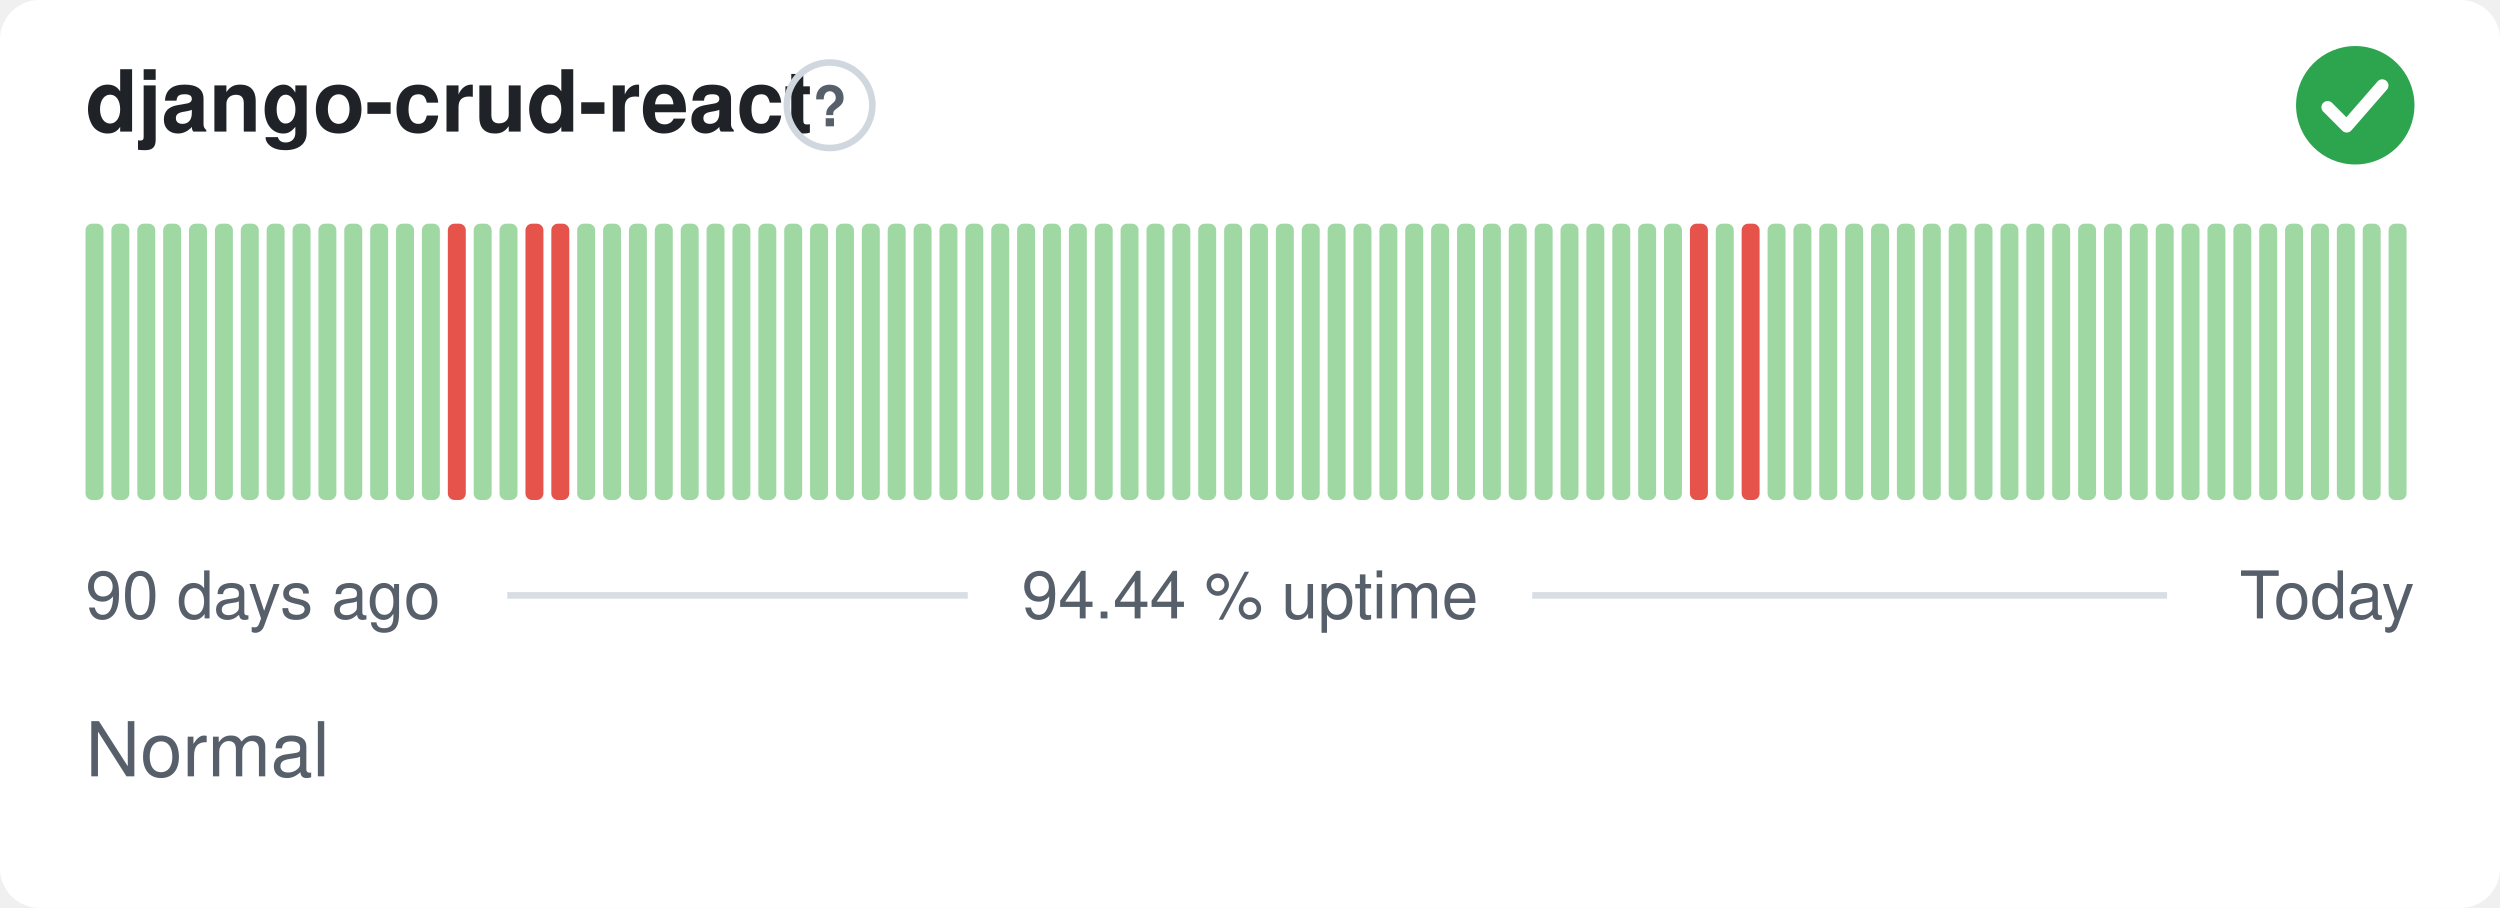
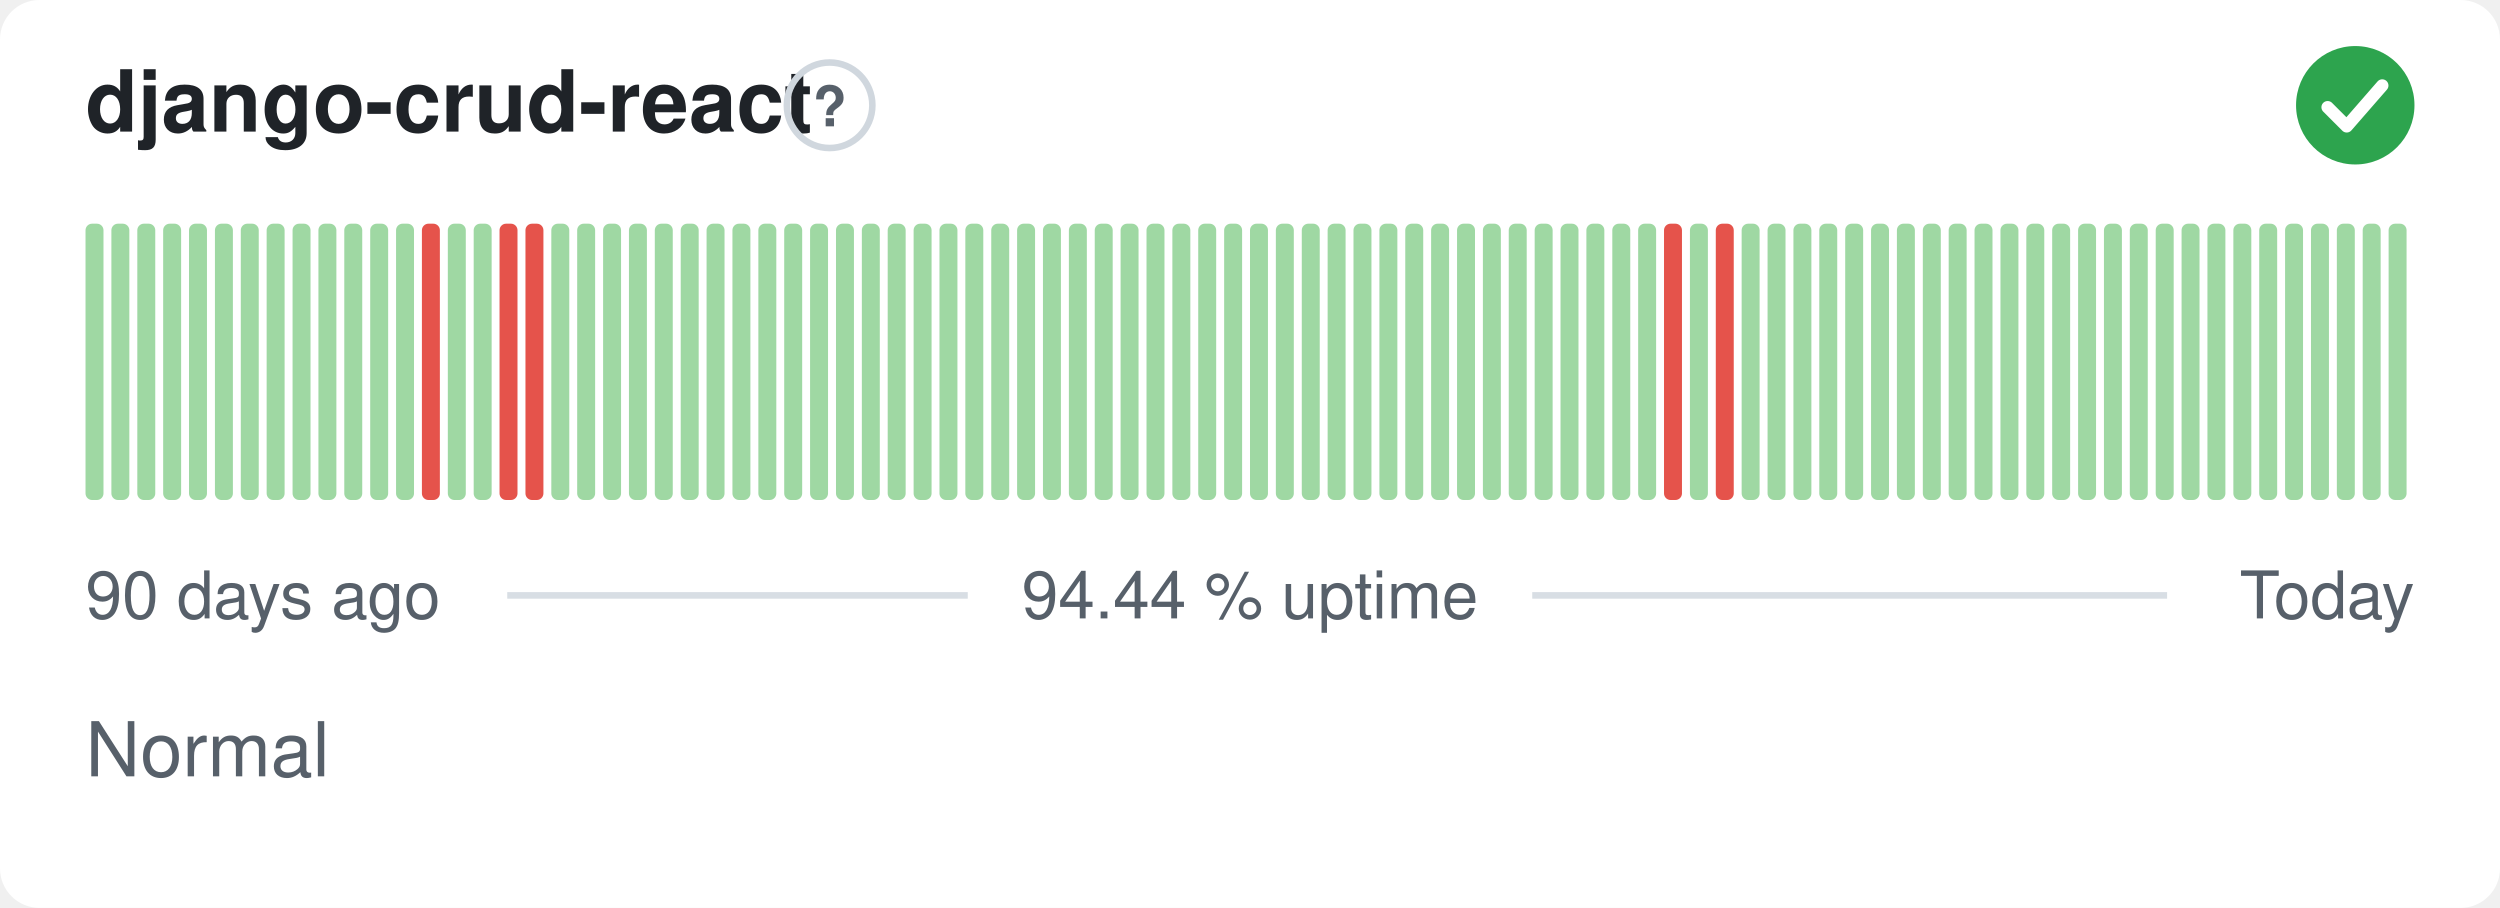
<svg xmlns="http://www.w3.org/2000/svg" width="380" height="138" viewBox="0 0 380 138" role="img" aria-label="django-crud-react: Normal, 94.44 % uptime over the last 90 days" font-family="-apple-system,BlinkMacSystemFont,'Segoe UI',Helvetica,Arial,sans-serif">
  <style>
    @media (prefers-color-scheme: dark) {
      .bg { fill: #0d1117 }
      .title { fill: #e6edf3 }
      .muted { fill: #8b949e }
      .hint { stroke: #30363d }
      .rule { stroke: #30363d }
      .nodata { fill: #21262d }
    }
  </style>
  <rect class="bg" width="380" height="138" rx="6" fill="#ffffff" />
  <text class="title" x="13" y="20" font-size="13" font-weight="600" fill="#1f2328">django-crud-react</text>
  <circle class="hint" cx="126.1" cy="16" r="6.5" fill="none" stroke="#d0d7de" stroke-width="1" />
  <text class="muted" x="126.1" y="19.2" text-anchor="middle" font-size="8.5" font-weight="700" fill="#57606a">?</text>
  <circle cx="358" cy="16" r="9" fill="#2da44e" />
  <path d="M353.80 16.30l2.90 2.90 5.40 -6.20" fill="none" stroke="#fff" stroke-width="1.89" stroke-linecap="round" stroke-linejoin="round" />
  <rect x="13.00" y="34.00" width="2.73" height="42.00" rx="1" fill="#9fd8a3" />
  <rect x="16.93" y="34.00" width="2.73" height="42.00" rx="1" fill="#9fd8a3" />
  <rect x="20.87" y="34.00" width="2.73" height="42.00" rx="1" fill="#9fd8a3" />
  <rect x="24.80" y="34.00" width="2.73" height="42.00" rx="1" fill="#9fd8a3" />
  <rect x="28.73" y="34.00" width="2.73" height="42.00" rx="1" fill="#9fd8a3" />
  <rect x="32.67" y="34.00" width="2.73" height="42.00" rx="1" fill="#9fd8a3" />
  <rect x="36.60" y="34.00" width="2.73" height="42.00" rx="1" fill="#9fd8a3" />
  <rect x="40.53" y="34.00" width="2.73" height="42.00" rx="1" fill="#9fd8a3" />
  <rect x="44.47" y="34.00" width="2.73" height="42.00" rx="1" fill="#9fd8a3" />
  <rect x="48.40" y="34.00" width="2.73" height="42.00" rx="1" fill="#9fd8a3" />
  <rect x="52.33" y="34.00" width="2.73" height="42.00" rx="1" fill="#9fd8a3" />
  <rect x="56.27" y="34.00" width="2.73" height="42.00" rx="1" fill="#9fd8a3" />
  <rect x="60.20" y="34.00" width="2.73" height="42.00" rx="1" fill="#9fd8a3" />
-   <rect x="64.13" y="34.00" width="2.73" height="42.00" rx="1" fill="#9fd8a3" />
-   <rect x="68.07" y="34.00" width="2.73" height="42.00" rx="1" fill="#e5534b" />
+   <rect x="64.13" y="34.00" width="2.73" height="42.00" rx="1" fill="#e5534b" />
+   <rect x="68.07" y="34.00" width="2.73" height="42.00" rx="1" fill="#9fd8a3" />
  <rect x="72.00" y="34.00" width="2.73" height="42.00" rx="1" fill="#9fd8a3" />
-   <rect x="75.93" y="34.00" width="2.73" height="42.00" rx="1" fill="#9fd8a3" />
+   <rect x="75.93" y="34.00" width="2.73" height="42.00" rx="1" fill="#e5534b" />
  <rect x="79.87" y="34.00" width="2.73" height="42.00" rx="1" fill="#e5534b" />
-   <rect x="83.80" y="34.00" width="2.73" height="42.00" rx="1" fill="#e5534b" />
+   <rect x="83.80" y="34.00" width="2.73" height="42.00" rx="1" fill="#9fd8a3" />
  <rect x="87.73" y="34.00" width="2.73" height="42.00" rx="1" fill="#9fd8a3" />
  <rect x="91.67" y="34.00" width="2.73" height="42.00" rx="1" fill="#9fd8a3" />
  <rect x="95.60" y="34.00" width="2.73" height="42.00" rx="1" fill="#9fd8a3" />
  <rect x="99.53" y="34.00" width="2.73" height="42.00" rx="1" fill="#9fd8a3" />
  <rect x="103.47" y="34.00" width="2.73" height="42.00" rx="1" fill="#9fd8a3" />
  <rect x="107.40" y="34.00" width="2.73" height="42.00" rx="1" fill="#9fd8a3" />
  <rect x="111.33" y="34.00" width="2.73" height="42.00" rx="1" fill="#9fd8a3" />
  <rect x="115.27" y="34.00" width="2.73" height="42.00" rx="1" fill="#9fd8a3" />
  <rect x="119.20" y="34.00" width="2.73" height="42.00" rx="1" fill="#9fd8a3" />
  <rect x="123.13" y="34.00" width="2.73" height="42.00" rx="1" fill="#9fd8a3" />
  <rect x="127.07" y="34.00" width="2.73" height="42.00" rx="1" fill="#9fd8a3" />
  <rect x="131.00" y="34.00" width="2.73" height="42.00" rx="1" fill="#9fd8a3" />
  <rect x="134.93" y="34.00" width="2.73" height="42.00" rx="1" fill="#9fd8a3" />
  <rect x="138.87" y="34.00" width="2.73" height="42.00" rx="1" fill="#9fd8a3" />
  <rect x="142.80" y="34.00" width="2.73" height="42.00" rx="1" fill="#9fd8a3" />
  <rect x="146.73" y="34.00" width="2.73" height="42.00" rx="1" fill="#9fd8a3" />
  <rect x="150.67" y="34.00" width="2.73" height="42.00" rx="1" fill="#9fd8a3" />
  <rect x="154.60" y="34.00" width="2.73" height="42.00" rx="1" fill="#9fd8a3" />
  <rect x="158.53" y="34.00" width="2.73" height="42.00" rx="1" fill="#9fd8a3" />
  <rect x="162.47" y="34.00" width="2.73" height="42.00" rx="1" fill="#9fd8a3" />
  <rect x="166.40" y="34.00" width="2.73" height="42.00" rx="1" fill="#9fd8a3" />
  <rect x="170.33" y="34.00" width="2.73" height="42.00" rx="1" fill="#9fd8a3" />
  <rect x="174.27" y="34.00" width="2.73" height="42.00" rx="1" fill="#9fd8a3" />
  <rect x="178.20" y="34.00" width="2.73" height="42.00" rx="1" fill="#9fd8a3" />
  <rect x="182.13" y="34.00" width="2.73" height="42.00" rx="1" fill="#9fd8a3" />
  <rect x="186.07" y="34.00" width="2.73" height="42.00" rx="1" fill="#9fd8a3" />
  <rect x="190.00" y="34.00" width="2.73" height="42.00" rx="1" fill="#9fd8a3" />
  <rect x="193.93" y="34.00" width="2.73" height="42.00" rx="1" fill="#9fd8a3" />
  <rect x="197.87" y="34.00" width="2.73" height="42.00" rx="1" fill="#9fd8a3" />
  <rect x="201.80" y="34.00" width="2.73" height="42.00" rx="1" fill="#9fd8a3" />
  <rect x="205.73" y="34.00" width="2.73" height="42.00" rx="1" fill="#9fd8a3" />
  <rect x="209.67" y="34.00" width="2.73" height="42.00" rx="1" fill="#9fd8a3" />
  <rect x="213.60" y="34.00" width="2.73" height="42.00" rx="1" fill="#9fd8a3" />
  <rect x="217.53" y="34.00" width="2.73" height="42.00" rx="1" fill="#9fd8a3" />
  <rect x="221.47" y="34.00" width="2.73" height="42.00" rx="1" fill="#9fd8a3" />
  <rect x="225.40" y="34.00" width="2.73" height="42.00" rx="1" fill="#9fd8a3" />
  <rect x="229.33" y="34.00" width="2.73" height="42.00" rx="1" fill="#9fd8a3" />
  <rect x="233.27" y="34.00" width="2.73" height="42.00" rx="1" fill="#9fd8a3" />
  <rect x="237.20" y="34.00" width="2.73" height="42.00" rx="1" fill="#9fd8a3" />
  <rect x="241.13" y="34.00" width="2.73" height="42.00" rx="1" fill="#9fd8a3" />
  <rect x="245.07" y="34.00" width="2.73" height="42.00" rx="1" fill="#9fd8a3" />
  <rect x="249.00" y="34.00" width="2.73" height="42.00" rx="1" fill="#9fd8a3" />
-   <rect x="252.93" y="34.00" width="2.73" height="42.00" rx="1" fill="#9fd8a3" />
-   <rect x="256.87" y="34.00" width="2.73" height="42.00" rx="1" fill="#e5534b" />
-   <rect x="260.80" y="34.00" width="2.73" height="42.00" rx="1" fill="#9fd8a3" />
-   <rect x="264.73" y="34.00" width="2.73" height="42.00" rx="1" fill="#e5534b" />
+   <rect x="252.93" y="34.00" width="2.73" height="42.00" rx="1" fill="#e5534b" />
+   <rect x="256.87" y="34.00" width="2.73" height="42.00" rx="1" fill="#9fd8a3" />
+   <rect x="260.80" y="34.00" width="2.73" height="42.00" rx="1" fill="#e5534b" />
+   <rect x="264.73" y="34.00" width="2.73" height="42.00" rx="1" fill="#9fd8a3" />
  <rect x="268.67" y="34.00" width="2.73" height="42.00" rx="1" fill="#9fd8a3" />
  <rect x="272.60" y="34.00" width="2.73" height="42.00" rx="1" fill="#9fd8a3" />
  <rect x="276.53" y="34.00" width="2.73" height="42.00" rx="1" fill="#9fd8a3" />
  <rect x="280.47" y="34.00" width="2.73" height="42.00" rx="1" fill="#9fd8a3" />
  <rect x="284.40" y="34.00" width="2.73" height="42.00" rx="1" fill="#9fd8a3" />
  <rect x="288.33" y="34.00" width="2.73" height="42.00" rx="1" fill="#9fd8a3" />
  <rect x="292.27" y="34.00" width="2.73" height="42.00" rx="1" fill="#9fd8a3" />
  <rect x="296.20" y="34.00" width="2.73" height="42.00" rx="1" fill="#9fd8a3" />
  <rect x="300.13" y="34.00" width="2.73" height="42.00" rx="1" fill="#9fd8a3" />
  <rect x="304.07" y="34.00" width="2.73" height="42.00" rx="1" fill="#9fd8a3" />
  <rect x="308.00" y="34.00" width="2.73" height="42.00" rx="1" fill="#9fd8a3" />
  <rect x="311.93" y="34.00" width="2.73" height="42.00" rx="1" fill="#9fd8a3" />
  <rect x="315.87" y="34.00" width="2.73" height="42.00" rx="1" fill="#9fd8a3" />
  <rect x="319.80" y="34.00" width="2.73" height="42.00" rx="1" fill="#9fd8a3" />
  <rect x="323.73" y="34.00" width="2.73" height="42.00" rx="1" fill="#9fd8a3" />
  <rect x="327.67" y="34.00" width="2.73" height="42.00" rx="1" fill="#9fd8a3" />
  <rect x="331.60" y="34.00" width="2.73" height="42.00" rx="1" fill="#9fd8a3" />
  <rect x="335.53" y="34.00" width="2.73" height="42.00" rx="1" fill="#9fd8a3" />
  <rect x="339.47" y="34.00" width="2.73" height="42.00" rx="1" fill="#9fd8a3" />
  <rect x="343.40" y="34.00" width="2.73" height="42.00" rx="1" fill="#9fd8a3" />
  <rect x="347.33" y="34.00" width="2.73" height="42.00" rx="1" fill="#9fd8a3" />
  <rect x="351.27" y="34.00" width="2.73" height="42.00" rx="1" fill="#9fd8a3" />
  <rect x="355.20" y="34.00" width="2.73" height="42.00" rx="1" fill="#9fd8a3" />
  <rect x="359.13" y="34.00" width="2.73" height="42.00" rx="1" fill="#9fd8a3" />
  <rect x="363.07" y="34.00" width="2.73" height="42.00" rx="1" fill="#9fd8a3" />
  <text class="muted" x="13" y="94" font-size="10" fill="#57606a">90 days ago</text>
  <text class="muted" x="190" y="94" text-anchor="middle" font-size="10" fill="#57606a">94.44 % uptime</text>
  <text class="muted" x="367" y="94" text-anchor="end" font-size="10" fill="#57606a">Today</text>
  <line class="rule" x1="77.1" y1="90.5" x2="147.1" y2="90.5" stroke="#d8dee4" stroke-width="1" />
  <line class="rule" x1="232.9" y1="90.5" x2="329.4" y2="90.5" stroke="#d8dee4" stroke-width="1" />
  <text class="muted" x="13" y="118" font-size="11.5" fill="#57606a">Normal</text>
</svg>
